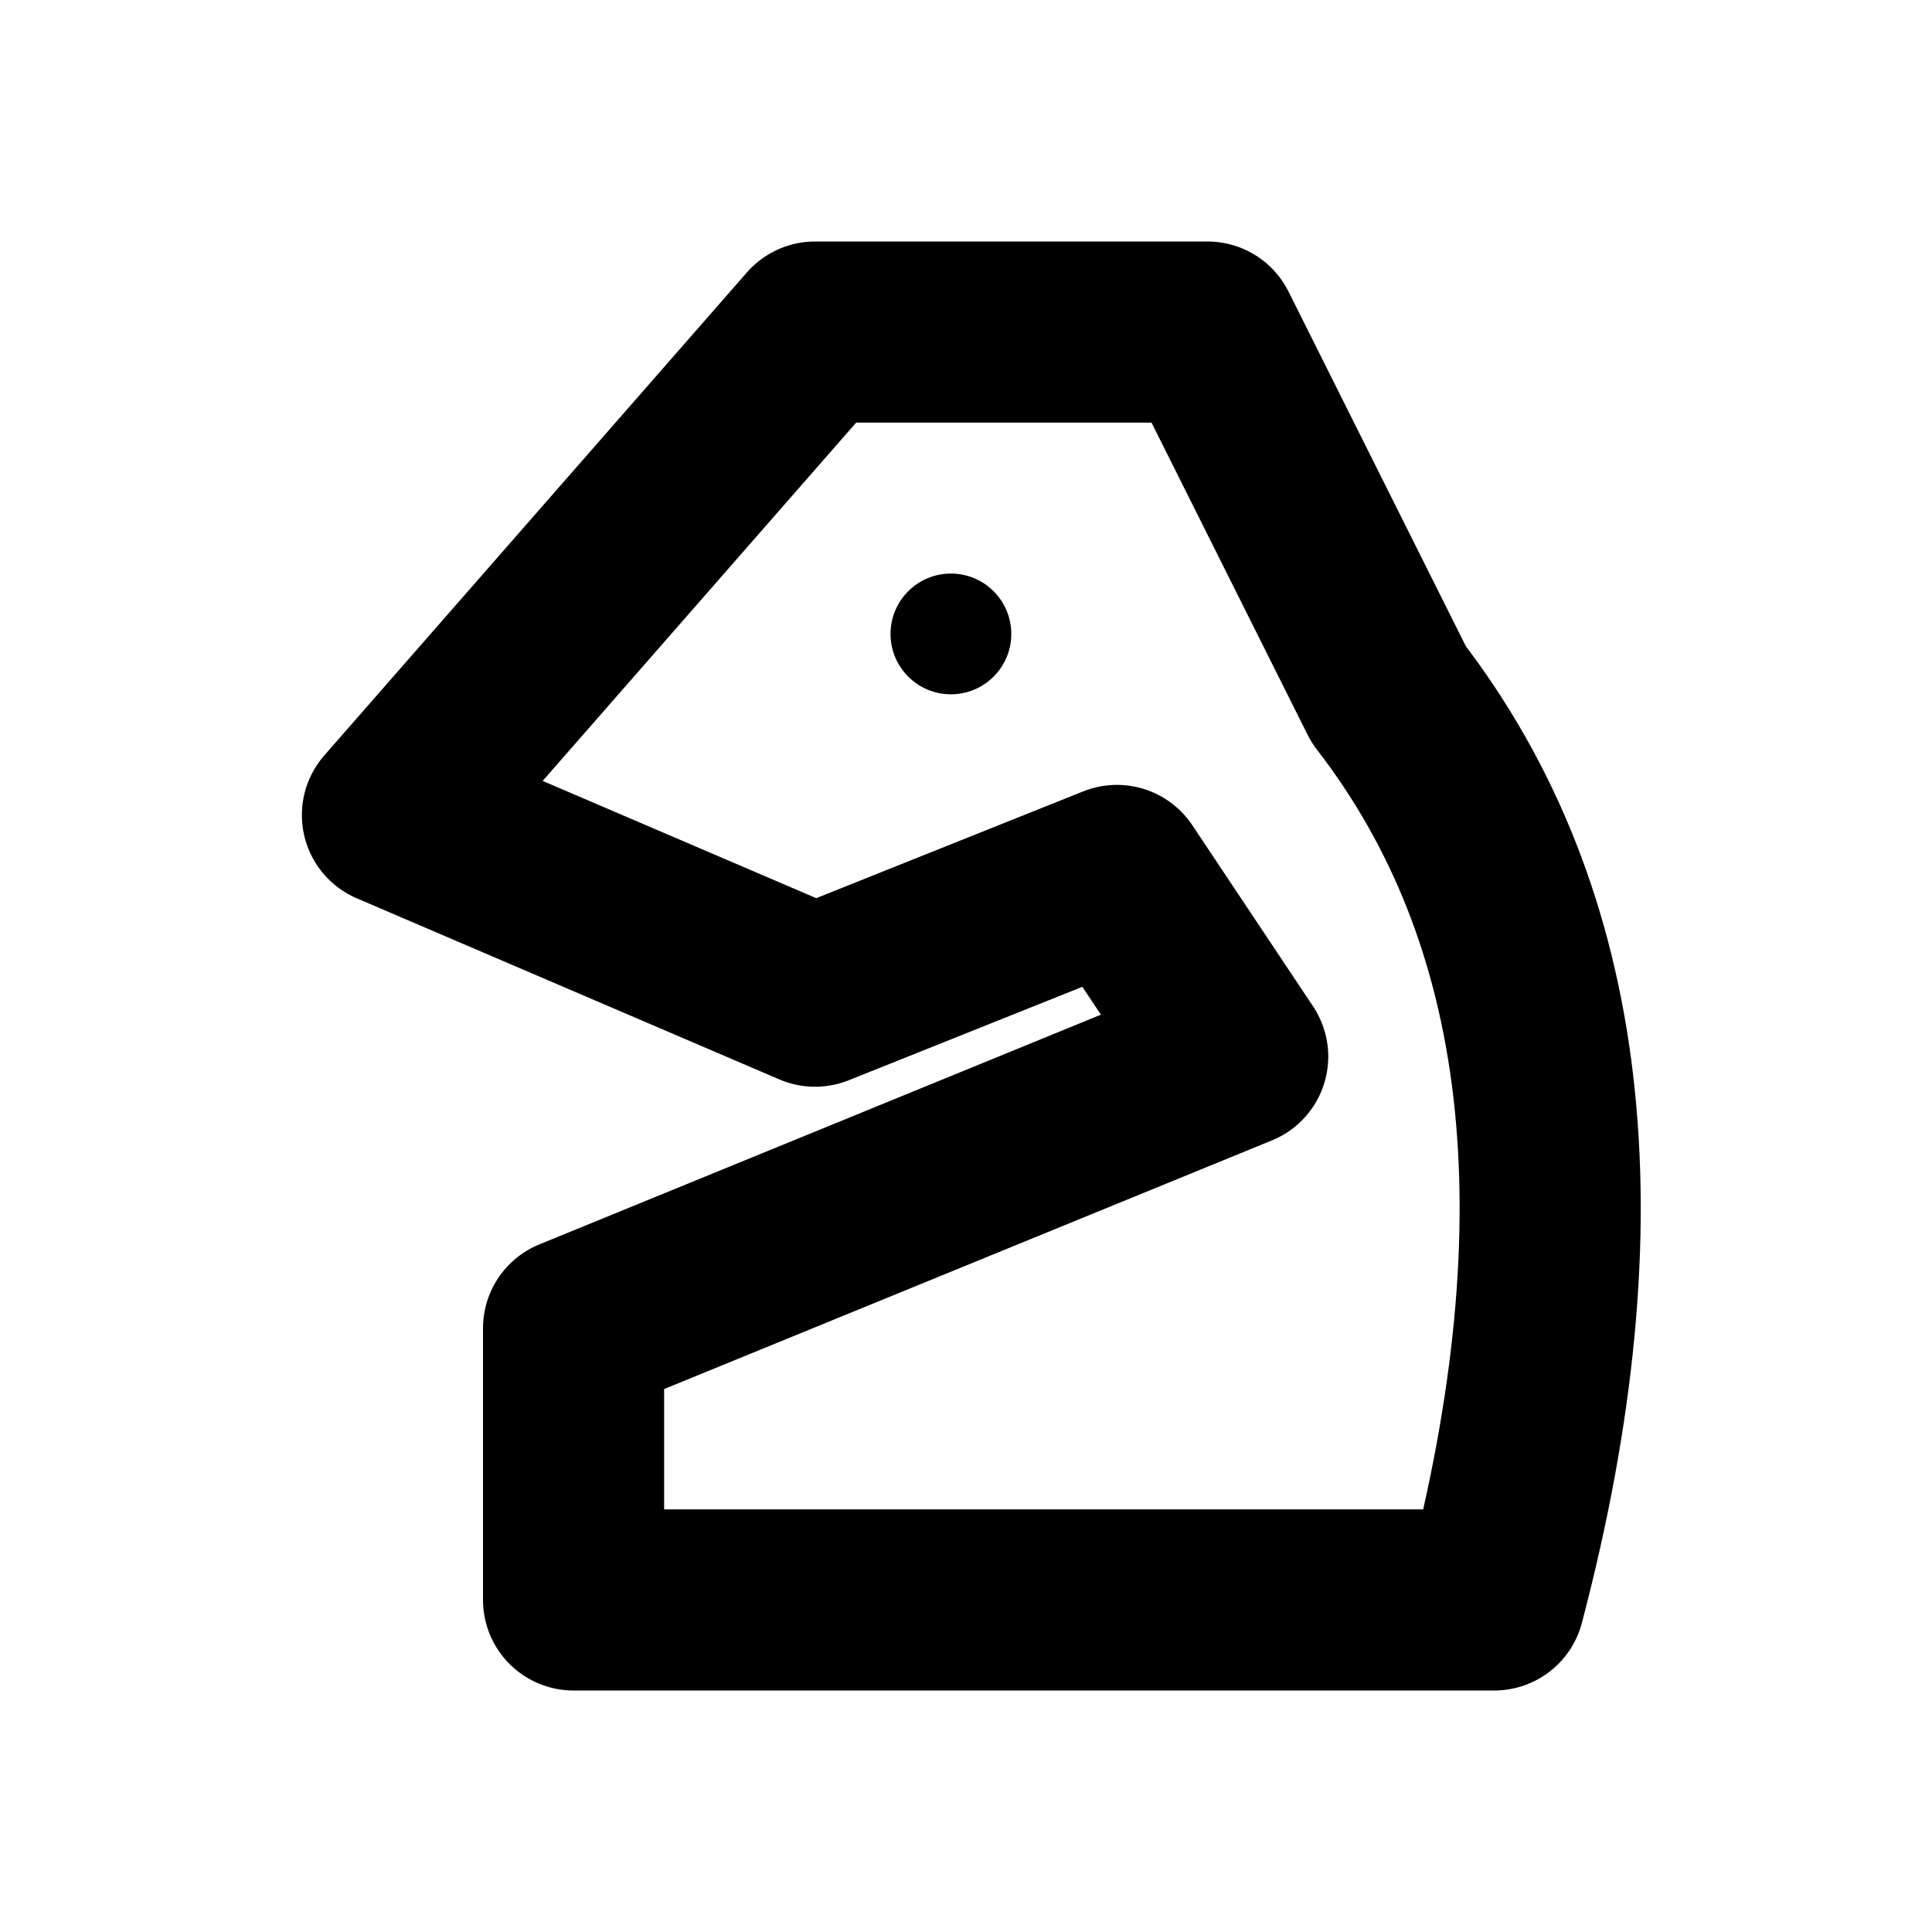
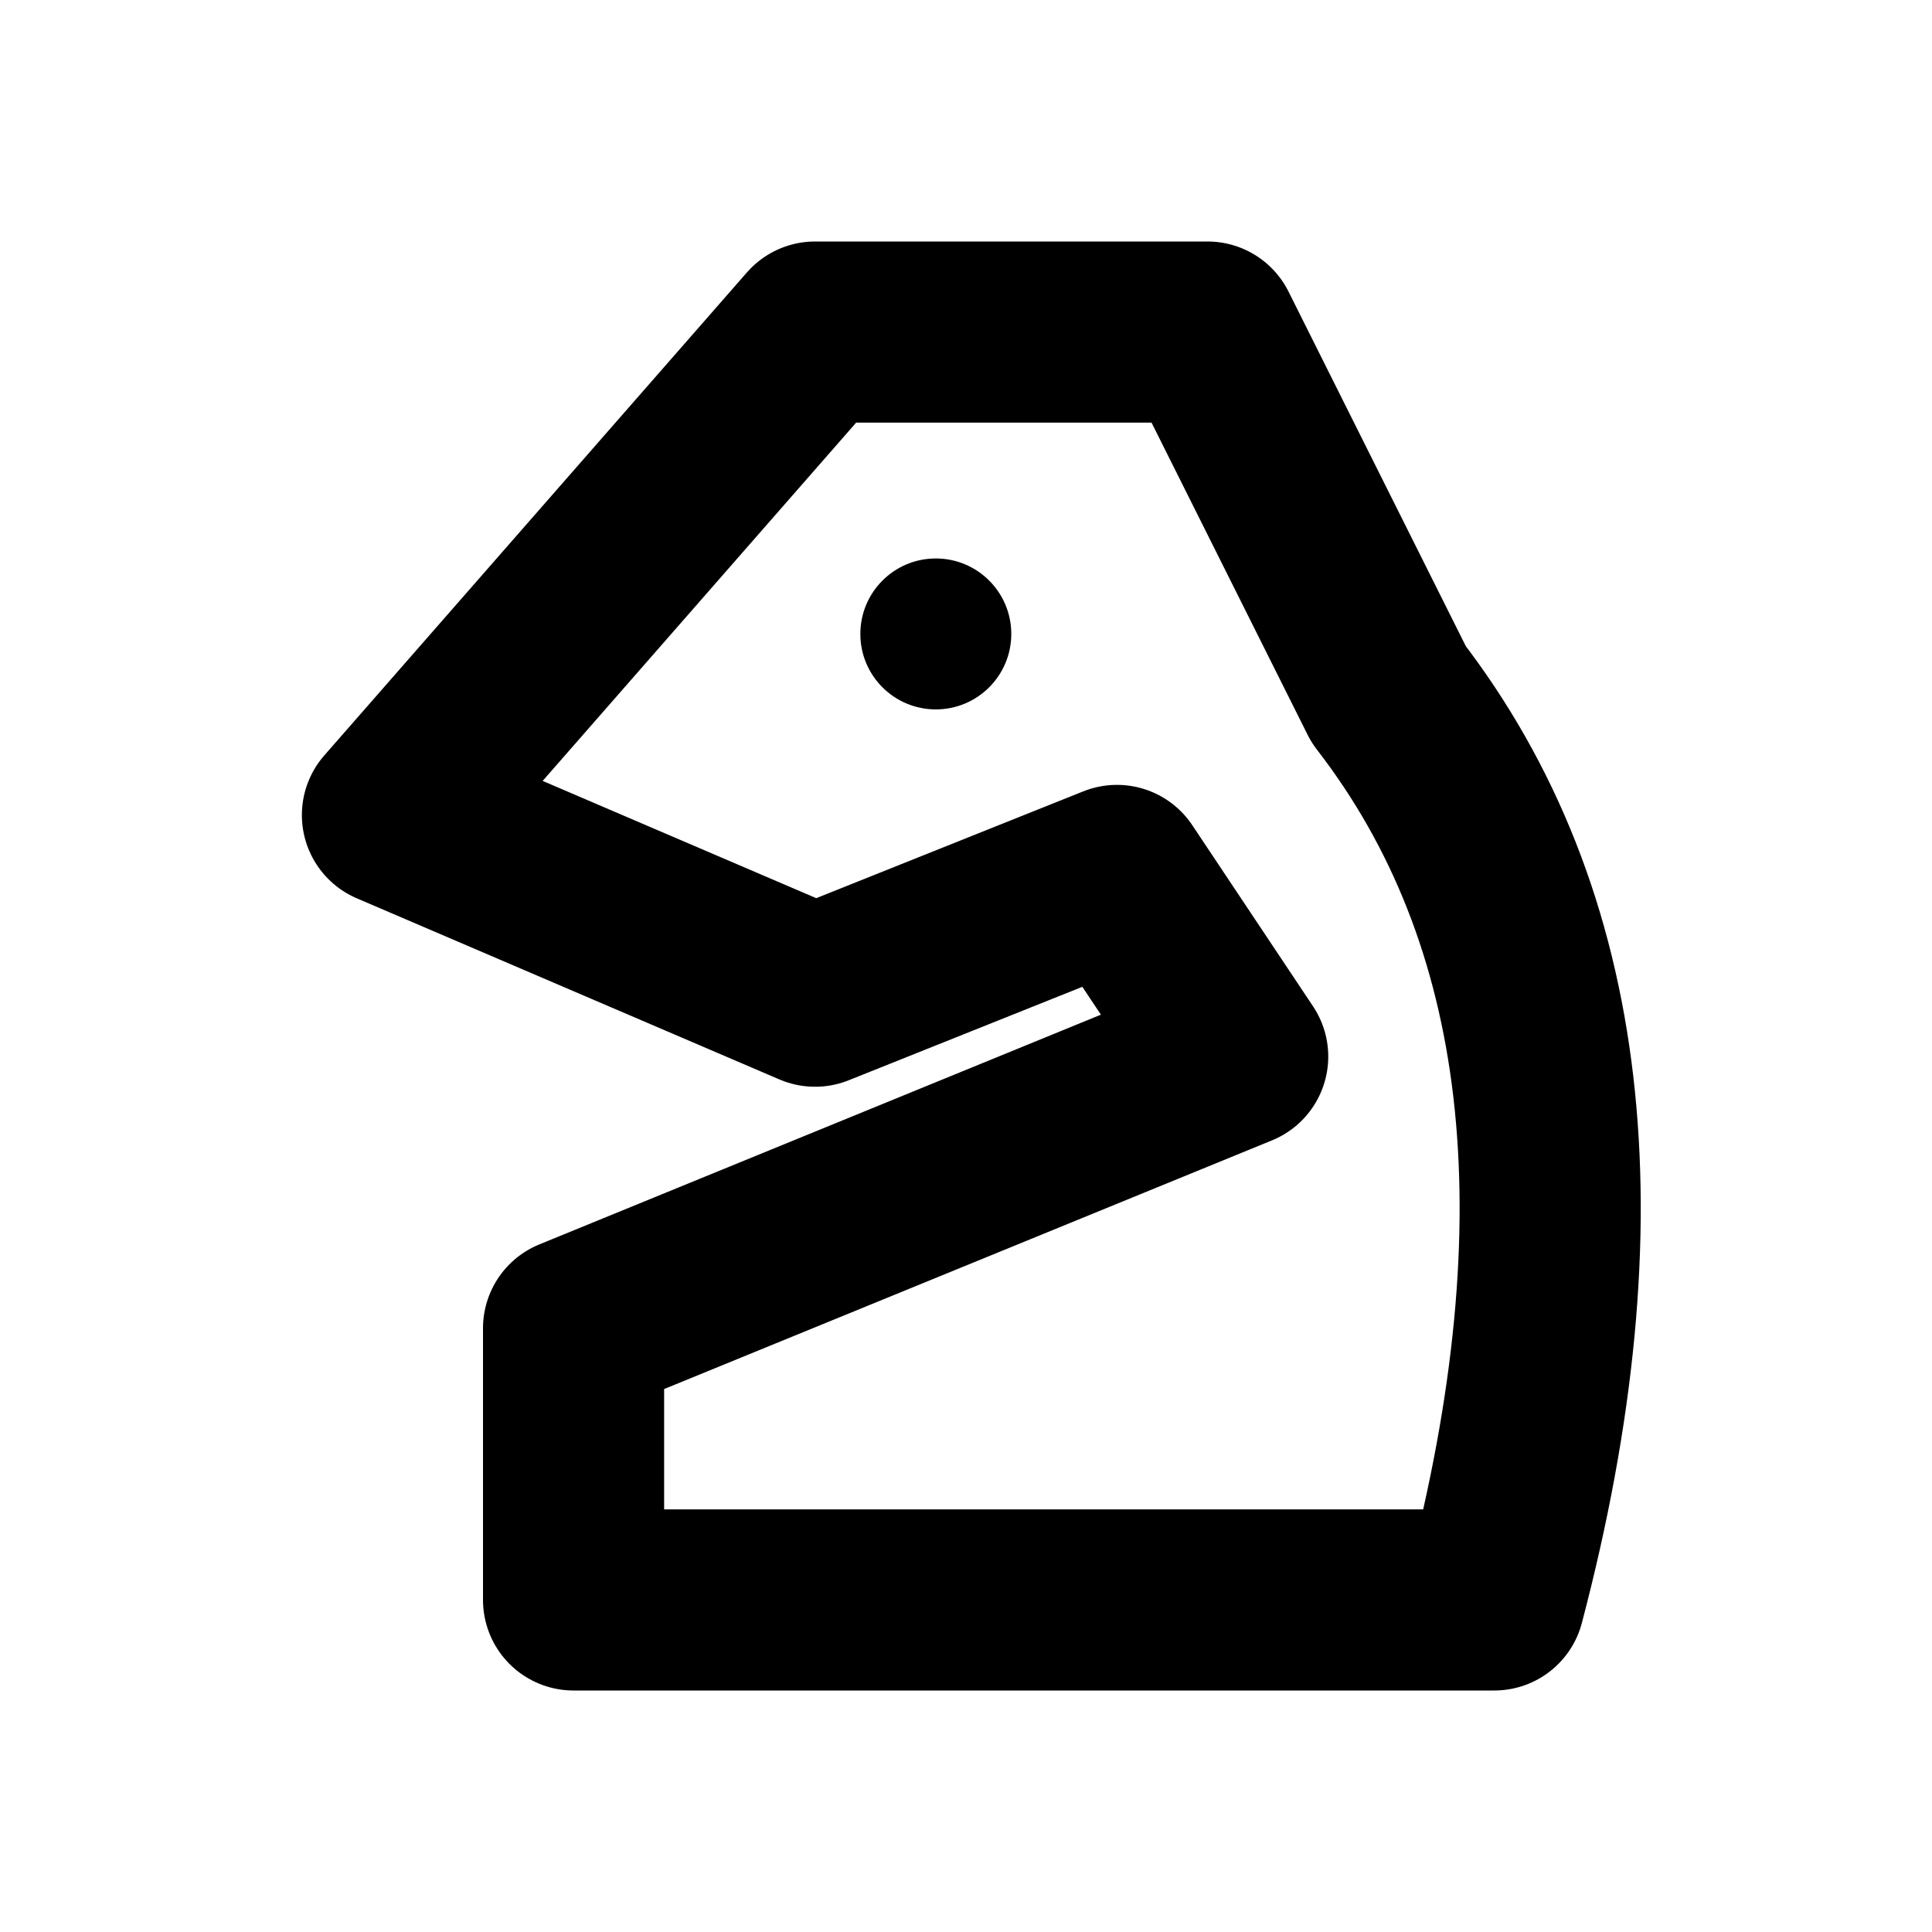
<svg xmlns="http://www.w3.org/2000/svg" width="16" height="16" viewBox="0 0 16 16" fill="none" stroke="currentColor" stroke-width="1.5" stroke-linecap="round" stroke-linejoin="round" aria-hidden="true" focusable="false">
  <path d="M4.75 13.25V11L10.25 8.75 9.25 7.25 6.75 8.25 3.25 6.75 6.75 2.75H10L11.5 5.75Q13.625 8.5 12.375 13.25Z" />
-   <circle cx="7.875" cy="5.25" r="0.5" fill="currentColor" stroke="none" />
+   <circle cx="7.75" cy="5.25" r="0.625" fill="currentColor" stroke="none" />
</svg>
